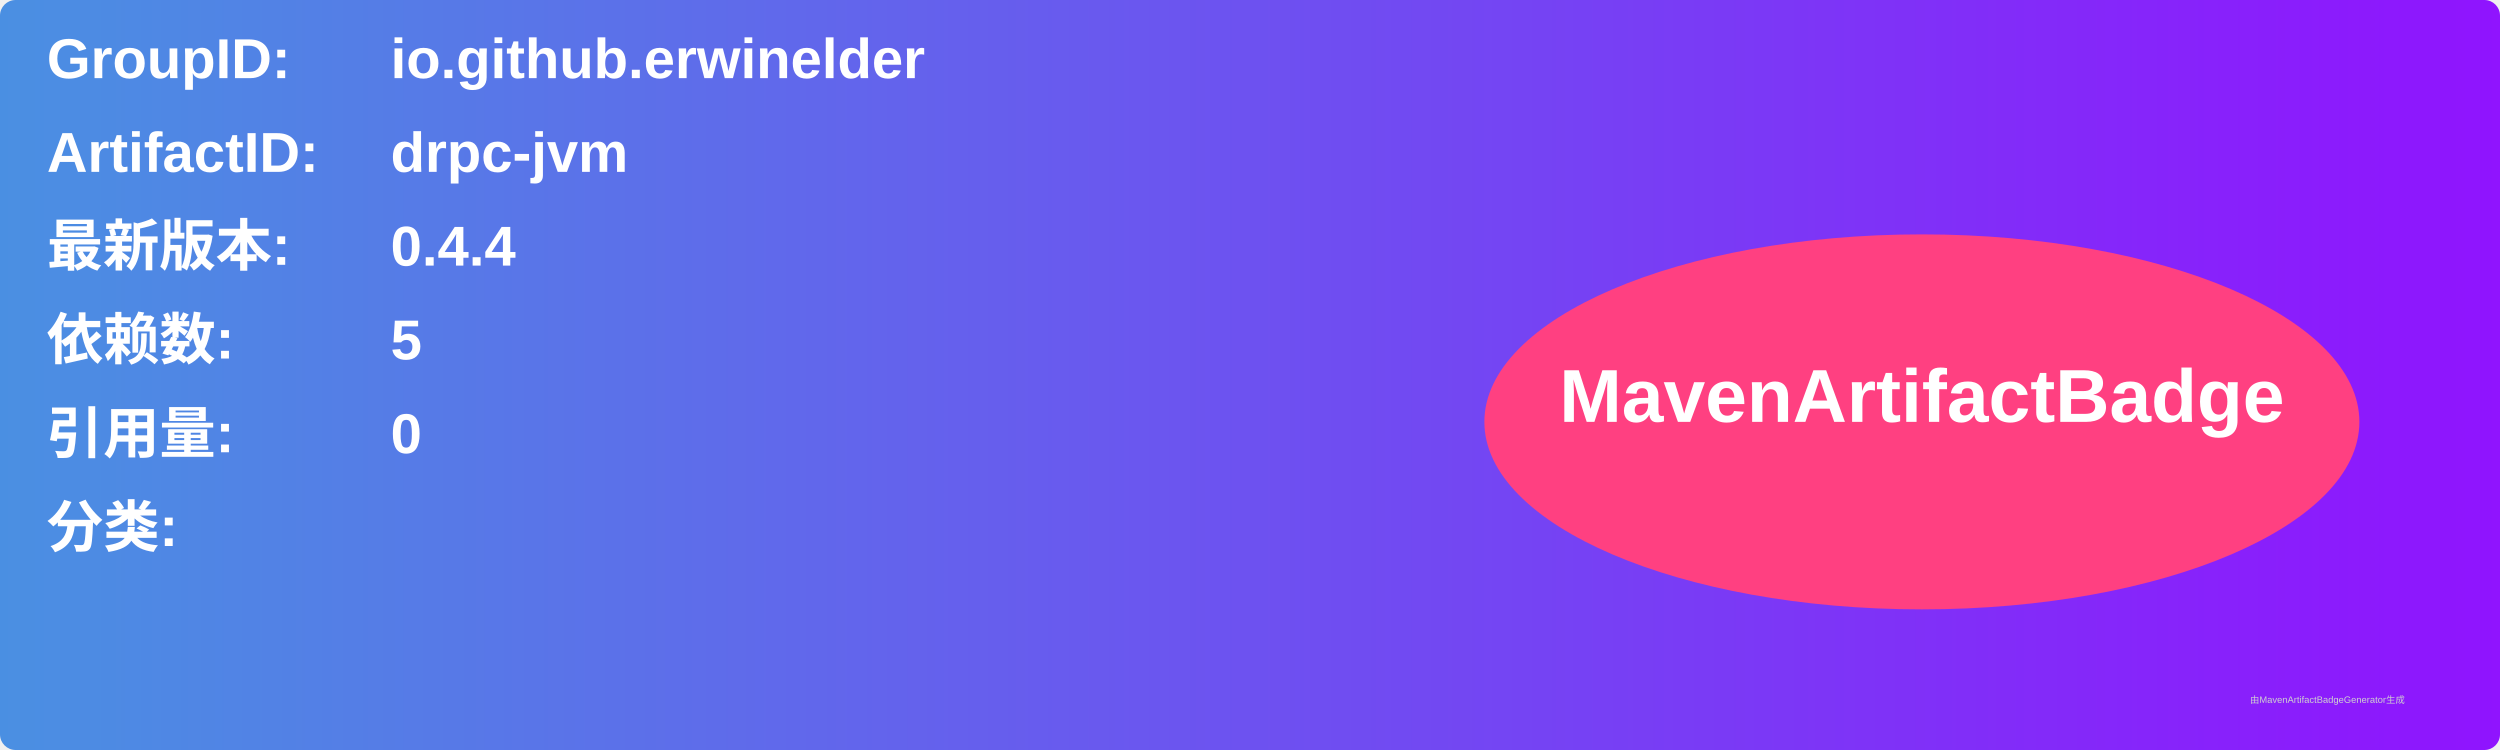
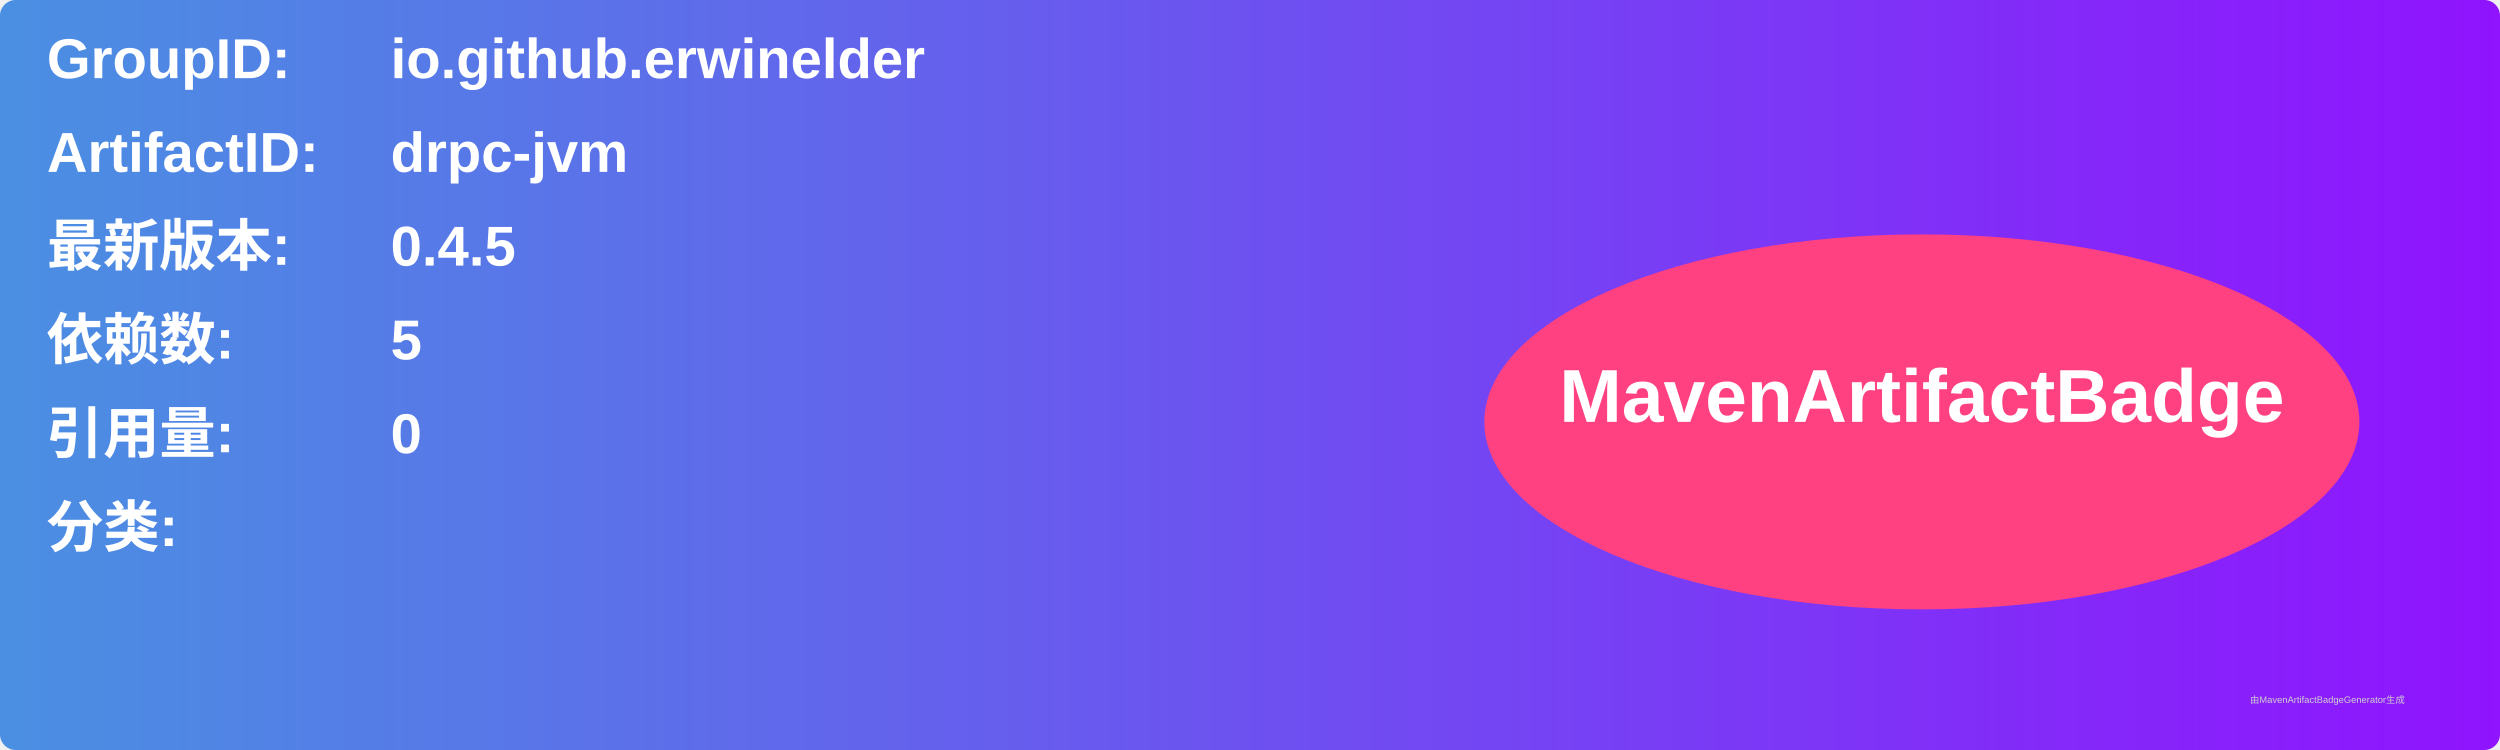
<svg xmlns="http://www.w3.org/2000/svg" width="800" height="240" viewBox="0 0 800 240">
  <linearGradient id="grad" x1="0%" y1="0%" x2="100%" y2="0%">
    <stop offset="0%" stop-color="#4a90e2" />
    <stop offset="100%" stop-color="#9013fe" />
  </linearGradient>
  <rect width="100%" height="100%" rx="5" ry="5" fill="url(#grad)" />
  <g transform="translate(15, 15)">
    <text x="0" y="10" font-family="Arial" font-size="18" fill="white" font-weight="bold" width="260">GroupID:</text>
    <text x="110" y="10" font-family="Arial" font-size="18" fill="white" font-weight="bold" width="460">io.github.erwinelder</text>
    <text x="0" y="40" font-family="Arial" font-size="18" fill="white" font-weight="bold" width="260">ArtifactID:</text>
    <text x="110" y="40" font-family="Arial" font-size="18" fill="white" font-weight="bold" width="460">drpc-jvm</text>
    <text x="0" y="70" font-family="Arial" font-size="18" fill="white" font-weight="bold">最新版本:</text>
    <text x="110" y="70" font-family="Arial" font-size="18" fill="white" font-weight="bold">
-       <tspan font-weight="bold">0.4.4</tspan>
+       <tspan font-weight="bold">0.4.5</tspan>
    </text>
    <text x="0" y="100" font-family="Arial" font-size="18" fill="white" font-weight="bold">依赖数: </text>
    <text x="110" y="100" font-family="Arial" font-size="18" fill="white">
      <tspan font-weight="bold">5</tspan>
    </text>
    <text x="0" y="130" font-family="Arial" font-size="18" fill="white" font-weight="bold">引用量: </text>
    <text x="110" y="130" font-family="Arial" font-size="18" fill="white">
      <tspan font-weight="bold">0</tspan>
    </text>
    <text x="0" y="160" font-family="Arial" font-size="18" fill="white" font-weight="bold">分类:</text>
    <text x="10" y="190" font-family="Arial" font-size="10" fill="white">
      <tspan font-weight="bold" />
    </text>
    <ellipse cx="600" cy="120" rx="140" ry="60" fill="#ff4081" />
    <text x="600" y="120" text-anchor="middle" font-family="Arial" font-size="24" fill="white" font-weight="bold">MavenArtifactBadge</text>
  </g>
  <text x="720" y="225" font-family="Arial" font-size="3" fill="#d0d0d0">由MavenArtifactBadgeGenerator生成</text>
</svg>
